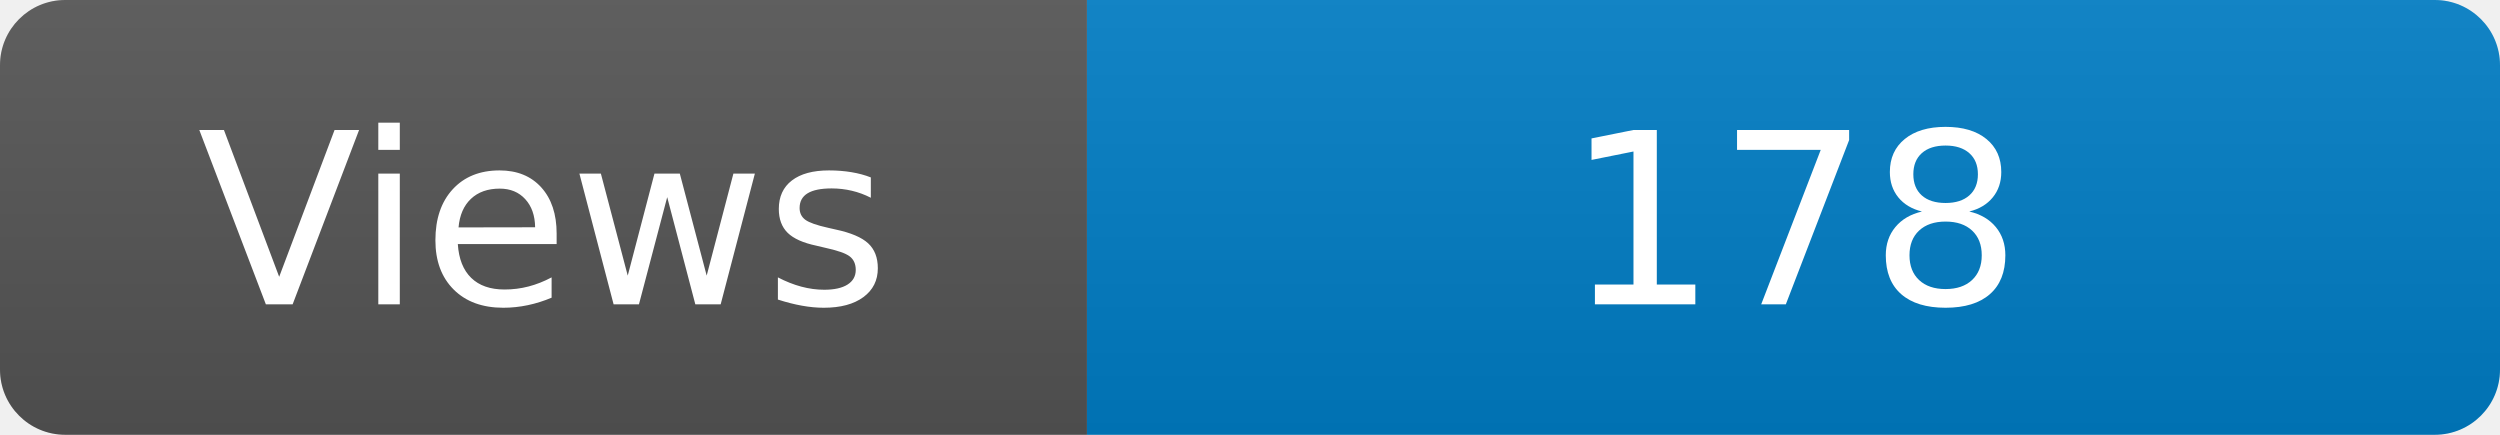
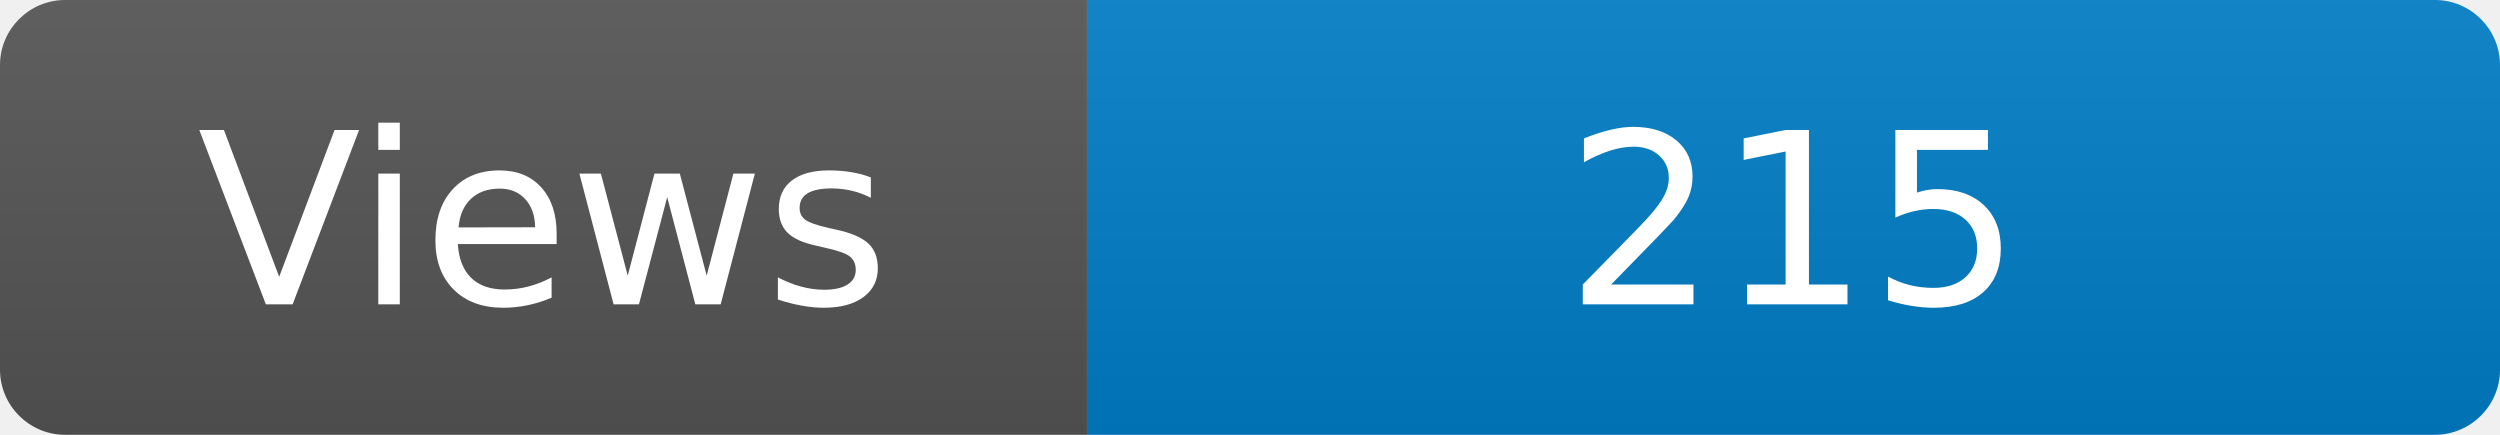
<svg xmlns="http://www.w3.org/2000/svg" width="115" height="20" role="img" aria-label="Maintained?: yes">
  <linearGradient id="s" x2="0" y2="100%">
    <stop offset="0" stop-color="#bbb" stop-opacity=".1" />
    <stop offset="1" stop-opacity=".1" />
  </linearGradient>
  <clipPath id="r">
    <rect width="115" height="20" rx="3" fill="#fff" />
  </clipPath>
  <g clip-path="url(#r)">
    <rect width="50" height="20" fill="#555" />
    <rect x="50" width="160" height="20" fill="#007ec6" />
    <rect width="115" height="20" fill="url(#s)" />
  </g>
  <g fill="#fff" text-anchor="middle" font-family="Verdana,Geneva,DejaVu Sans,sans-serif" font-size="110">
    <text x="250" y="140" transform="scale(.1)" fill="#fff">Views</text>
-     <text x="825" y="140" transform="scale(.1)" fill="#fff">178</text>
+     <text x="825" y="140" transform="scale(.1)" fill="#fff">215</text>
  </g>
</svg>
